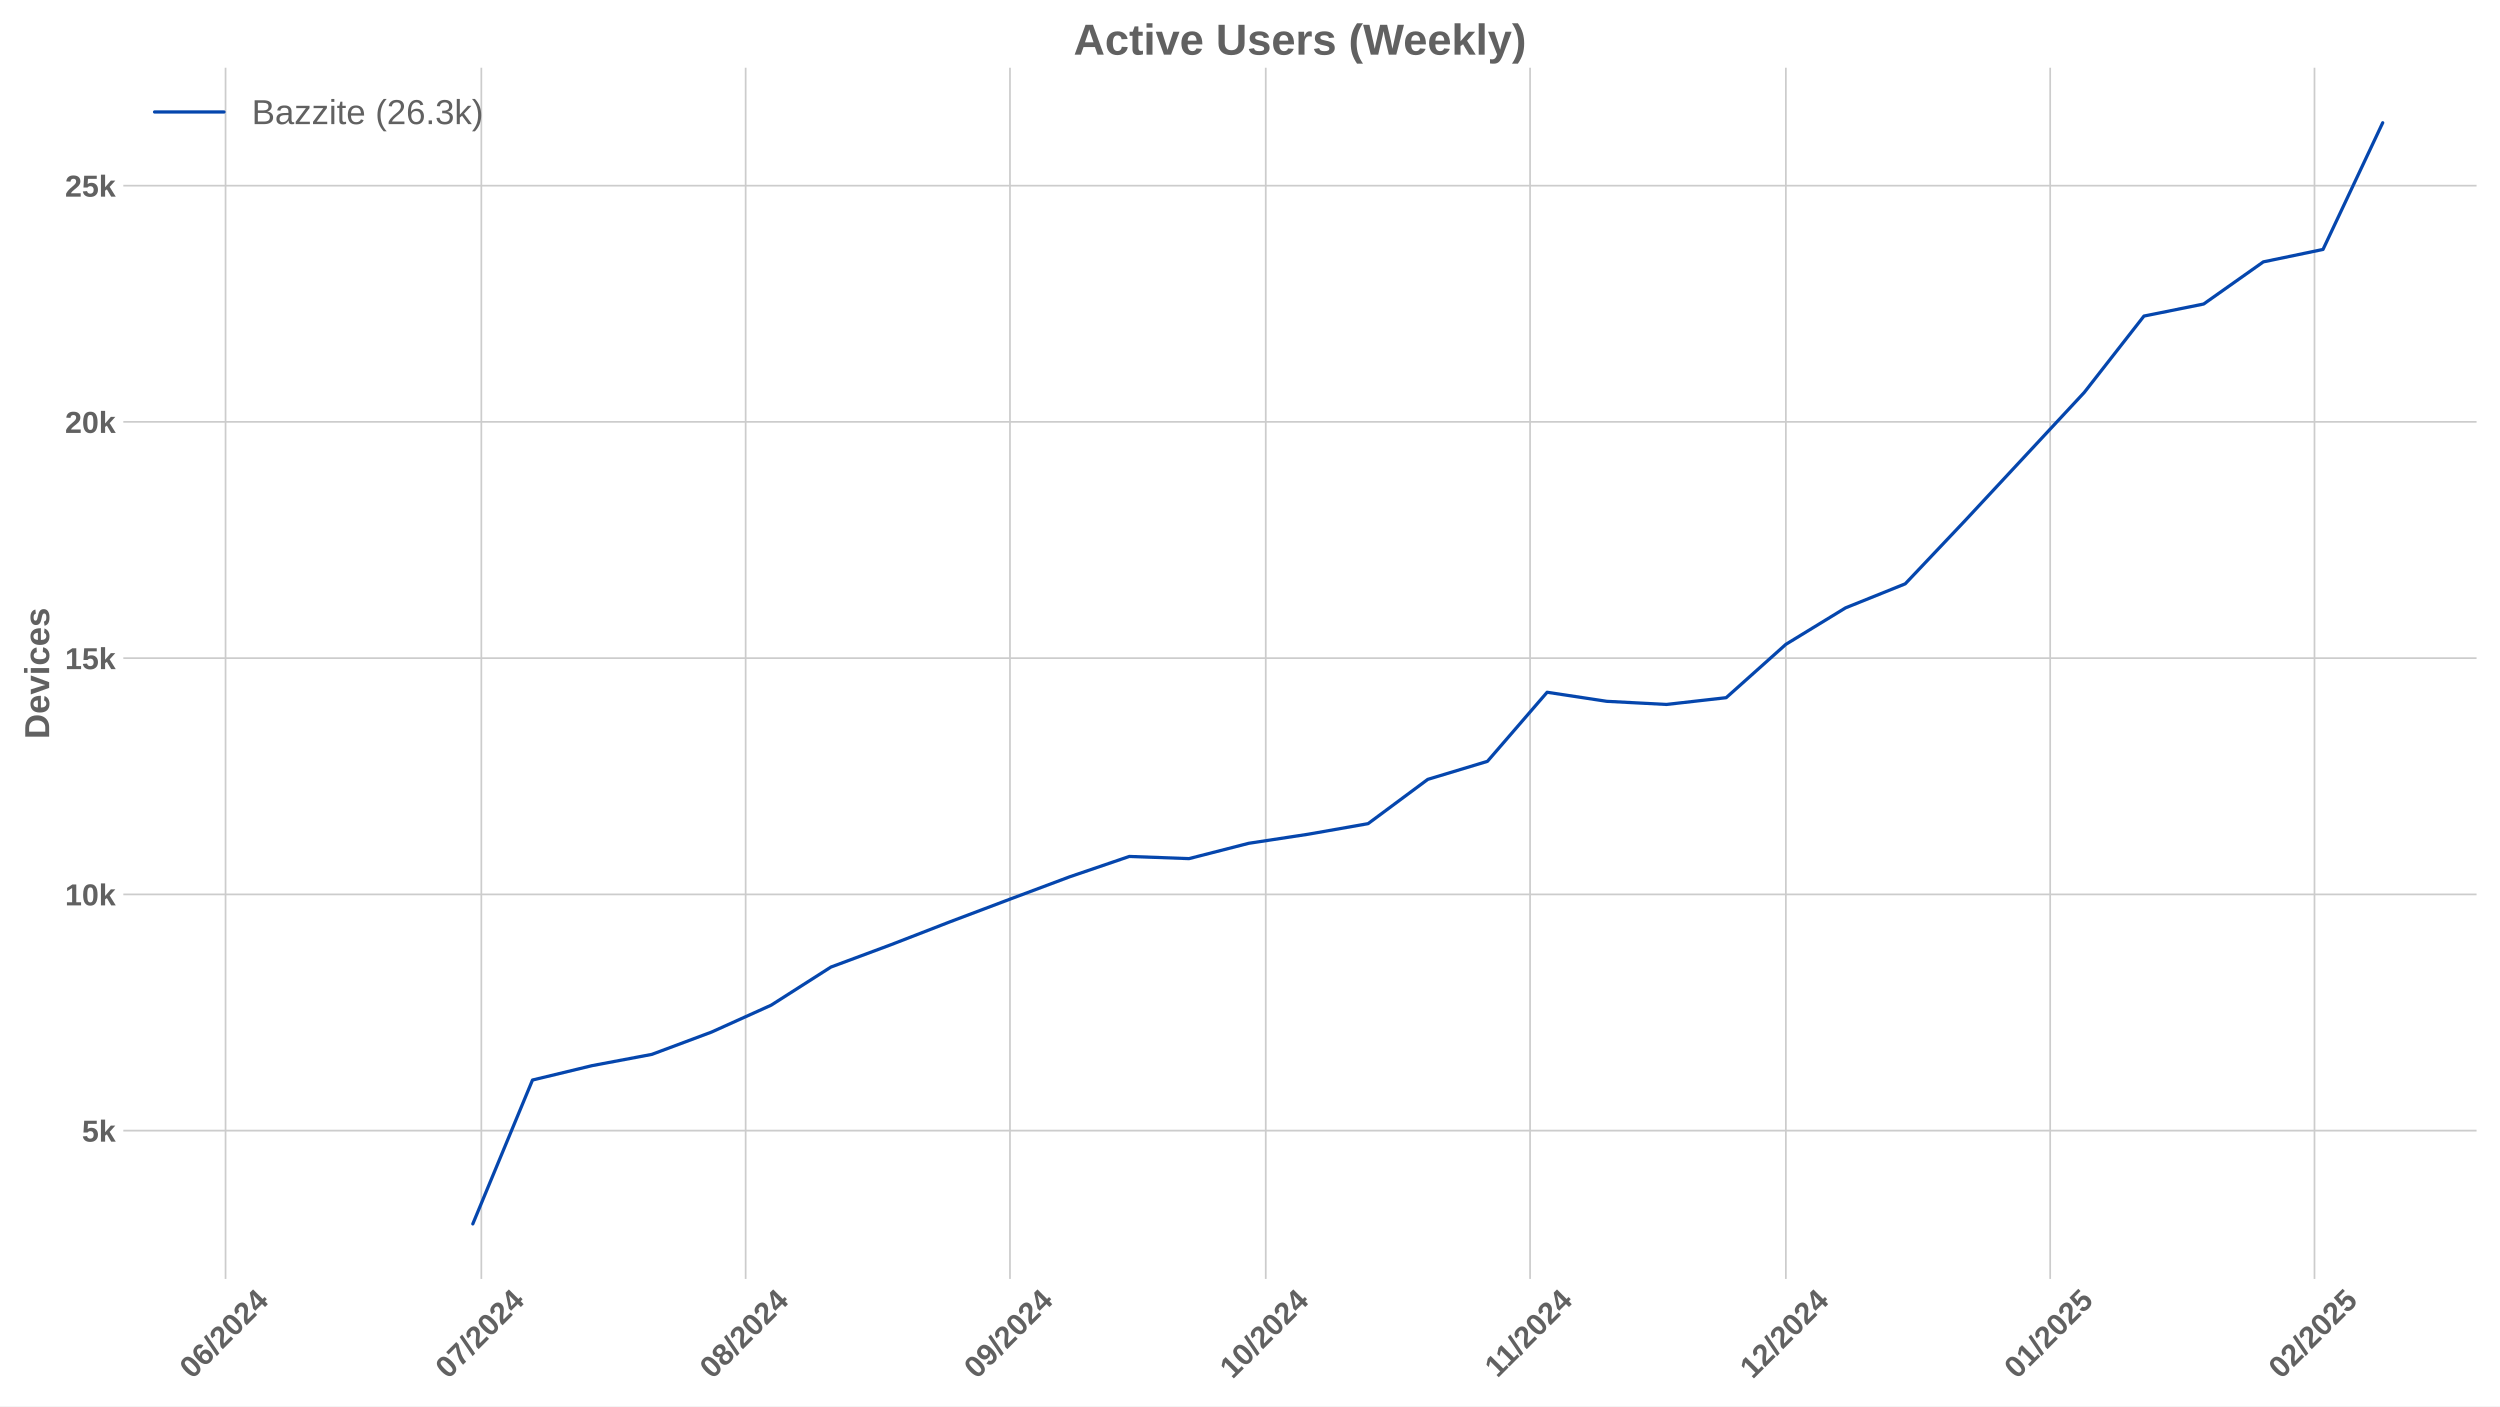
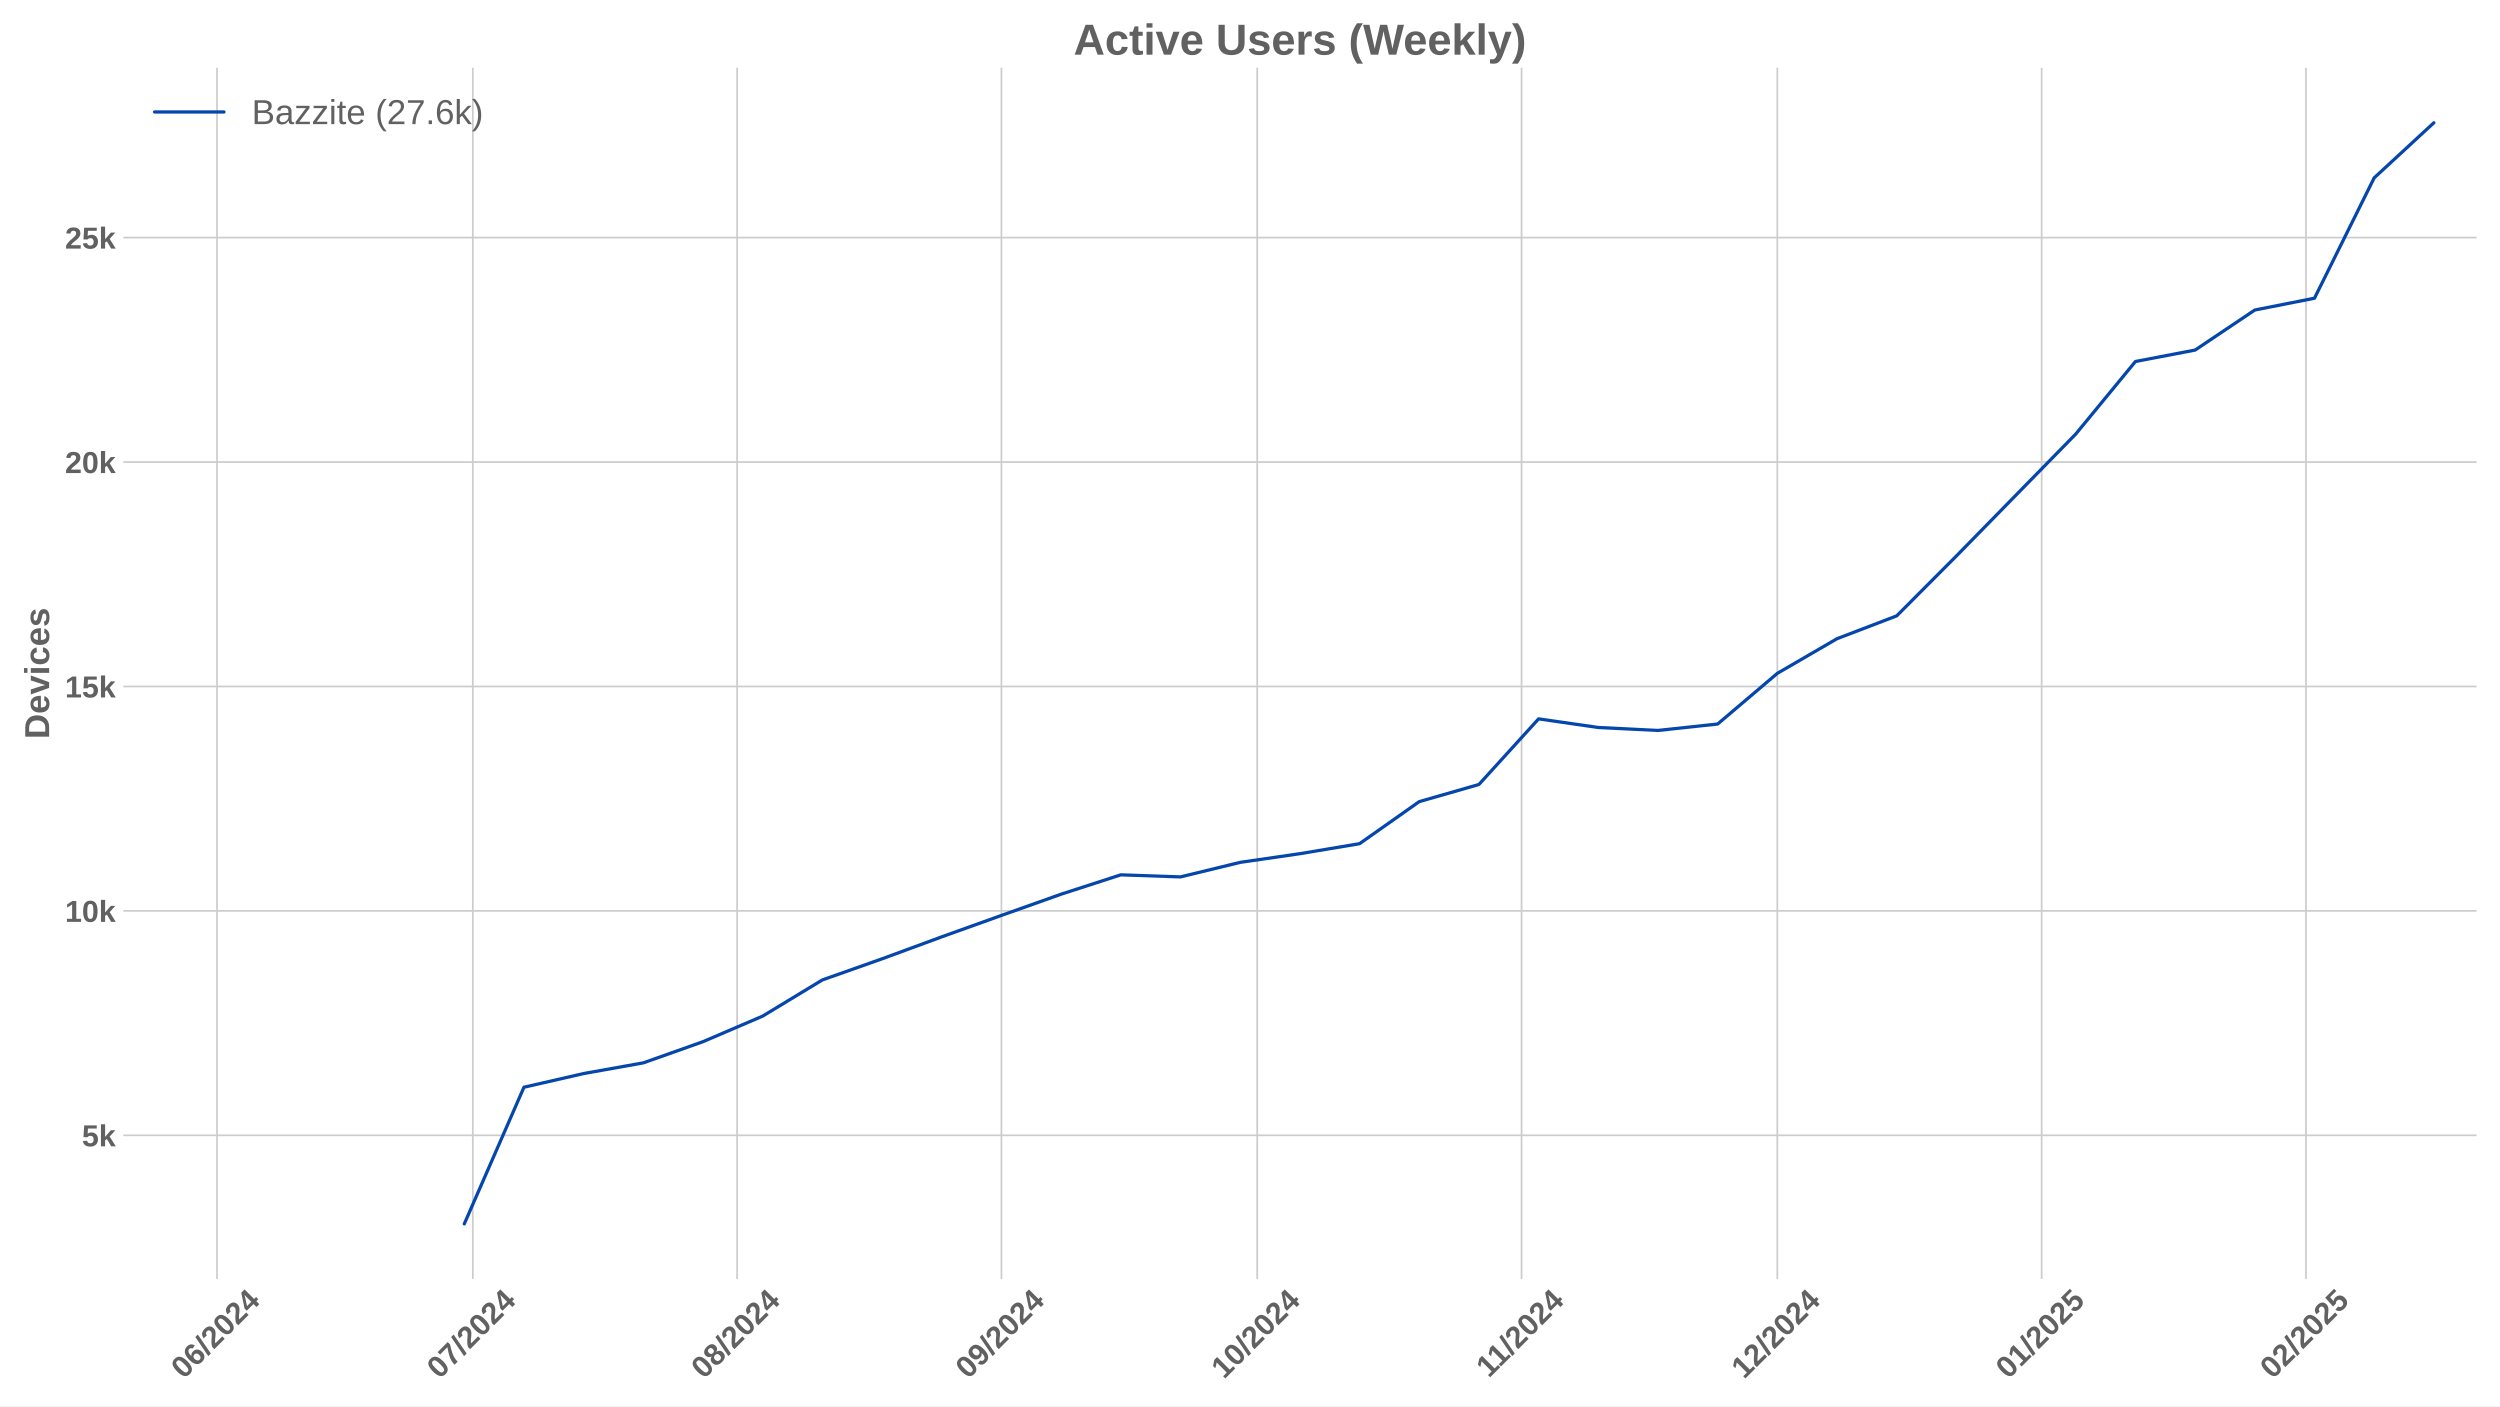
<svg xmlns="http://www.w3.org/2000/svg" xmlns:xlink="http://www.w3.org/1999/xlink" width="1152pt" height="648pt" viewBox="0 0 1152 648" version="1.1">
  <defs>
    <style type="text/css">*{stroke-linejoin: round; stroke-linecap: butt}</style>
  </defs>
  <g id="figure_1">
    <g id="patch_1">
      <path d="M 0 648  L 1152 648  L 1152 0  L 0 0  z " style="fill: #ffffff" />
    </g>
    <g id="axes_1">
      <g id="patch_2">
        <path d="M 56.82 589.343  L 1141.2 589.343  L 1141.2 31.2  L 56.82 31.2  z " style="fill: #ffffff" />
      </g>
      <g id="matplotlib.axis_1">
        <g id="xtick_1">
          <g id="line2d_1">
-             <path d="M 103.933 589.343  L 103.933 31.2  " clip-path="url(#p8235588559)" style="fill: none; stroke: #cccccc; stroke-width: 0.8; stroke-linecap: round" />
+             <path d="M 100.001 589.343  L 100.001 31.2  " clip-path="url(#p025729b5c1)" style="fill: none; stroke: #cccccc; stroke-width: 0.8; stroke-linecap: round" />
          </g>
          <g id="line2d_2" />
          <g id="text_1">
-             <g style="fill: #616161" transform="translate(88.60262 635.7977) rotate(-45) scale(0.14 -0.14)">
+             <g style="fill: #616161" transform="translate(84.67082 635.7977) rotate(-45) scale(0.14 -0.14)">
              <defs>
                <path id="LiberationSans-Bold-30" d="M 3297 2203  Q 3297 1088 2914 512  Q 2531 -63 1766 -63  Q 253 -63 253 2203  Q 253 2994 418 3494  Q 584 3994 915 4231  Q 1247 4469 1791 4469  Q 2572 4469 2934 3903  Q 3297 3338 3297 2203  z M 2416 2203  Q 2416 2813 2356 3150  Q 2297 3488 2165 3634  Q 2034 3781 1784 3781  Q 1519 3781 1383 3632  Q 1247 3484 1189 3148  Q 1131 2813 1131 2203  Q 1131 1600 1192 1261  Q 1253 922 1386 775  Q 1519 628 1772 628  Q 2022 628 2158 783  Q 2294 938 2355 1278  Q 2416 1619 2416 2203  z " transform="scale(0.015625)" />
                <path id="LiberationSans-Bold-36" d="M 3328 1441  Q 3328 738 2934 337  Q 2541 -63 1847 -63  Q 1069 -63 651 482  Q 234 1028 234 2100  Q 234 3278 657 3873  Q 1081 4469 1869 4469  Q 2428 4469 2751 4222  Q 3075 3975 3209 3456  L 2381 3341  Q 2263 3775 1850 3775  Q 1497 3775 1295 3422  Q 1094 3069 1094 2350  Q 1234 2584 1484 2709  Q 1734 2834 2050 2834  Q 2641 2834 2984 2459  Q 3328 2084 3328 1441  z M 2447 1416  Q 2447 1791 2273 1989  Q 2100 2188 1797 2188  Q 1506 2188 1331 2002  Q 1156 1816 1156 1509  Q 1156 1125 1339 873  Q 1522 622 1819 622  Q 2116 622 2281 833  Q 2447 1044 2447 1416  z " transform="scale(0.015625)" />
                <path id="LiberationSans-Bold-2f" d="M 63 -128  L 972 4638  L 1716 4638  L 822 -128  L 63 -128  z " transform="scale(0.015625)" />
                <path id="LiberationSans-Bold-32" d="M 222 0  L 222 609  Q 394 988 711 1347  Q 1028 1706 1509 2097  Q 1972 2472 2158 2715  Q 2344 2959 2344 3194  Q 2344 3769 1766 3769  Q 1484 3769 1336 3617  Q 1188 3466 1144 3163  L 259 3213  Q 334 3825 717 4147  Q 1100 4469 1759 4469  Q 2472 4469 2853 4144  Q 3234 3819 3234 3231  Q 3234 2922 3112 2672  Q 2991 2422 2800 2211  Q 2609 2000 2376 1815  Q 2144 1631 1925 1456  Q 1706 1281 1526 1103  Q 1347 925 1259 722  L 3303 722  L 3303 0  L 222 0  z " transform="scale(0.015625)" />
                <path id="LiberationSans-Bold-34" d="M 2938 897  L 2938 0  L 2100 0  L 2100 897  L 97 897  L 97 1556  L 1956 4403  L 2938 4403  L 2938 1550  L 3525 1550  L 3525 897  L 2938 897  z M 2100 2991  Q 2100 3159 2111 3356  Q 2122 3553 2128 3609  Q 2047 3434 1834 3103  L 813 1550  L 2100 1550  L 2100 2991  z " transform="scale(0.015625)" />
              </defs>
              <use xlink:href="#LiberationSans-Bold-30" />
              <use xlink:href="#LiberationSans-Bold-36" transform="translate(55.61523 0)" />
              <use xlink:href="#LiberationSans-Bold-2f" transform="translate(111.2305 0)" />
              <use xlink:href="#LiberationSans-Bold-32" transform="translate(139.0137 0)" />
              <use xlink:href="#LiberationSans-Bold-30" transform="translate(194.6289 0)" />
              <use xlink:href="#LiberationSans-Bold-32" transform="translate(250.2441 0)" />
              <use xlink:href="#LiberationSans-Bold-34" transform="translate(305.8594 0)" />
            </g>
          </g>
        </g>
        <g id="xtick_2">
          <g id="line2d_3">
-             <path d="M 221.8 589.343  L 221.8 31.2  " clip-path="url(#p8235588559)" style="fill: none; stroke: #cccccc; stroke-width: 0.8; stroke-linecap: round" />
+             <path d="M 217.869 589.343  L 217.869 31.2  " clip-path="url(#p025729b5c1)" style="fill: none; stroke: #cccccc; stroke-width: 0.8; stroke-linecap: round" />
          </g>
          <g id="line2d_4" />
          <g id="text_2">
-             <g style="fill: #616161" transform="translate(206.47 635.7977) rotate(-45) scale(0.14 -0.14)">
+             <g style="fill: #616161" transform="translate(202.5382 635.7977) rotate(-45) scale(0.14 -0.14)">
              <defs>
                <path id="LiberationSans-Bold-37" d="M 3278 3706  Q 2981 3238 2717 2797  Q 2453 2356 2256 1911  Q 2059 1466 1945 995  Q 1831 525 1831 0  L 916 0  Q 916 550 1059 1064  Q 1203 1578 1475 2111  Q 1747 2644 2463 3681  L 275 3681  L 275 4403  L 3278 4403  L 3278 3706  z " transform="scale(0.015625)" />
              </defs>
              <use xlink:href="#LiberationSans-Bold-30" />
              <use xlink:href="#LiberationSans-Bold-37" transform="translate(55.61523 0)" />
              <use xlink:href="#LiberationSans-Bold-2f" transform="translate(111.2305 0)" />
              <use xlink:href="#LiberationSans-Bold-32" transform="translate(139.0137 0)" />
              <use xlink:href="#LiberationSans-Bold-30" transform="translate(194.6289 0)" />
              <use xlink:href="#LiberationSans-Bold-32" transform="translate(250.2441 0)" />
              <use xlink:href="#LiberationSans-Bold-34" transform="translate(305.8594 0)" />
            </g>
          </g>
        </g>
        <g id="xtick_3">
          <g id="line2d_5">
-             <path d="M 343.597 589.343  L 343.597 31.2  " clip-path="url(#p8235588559)" style="fill: none; stroke: #cccccc; stroke-width: 0.8; stroke-linecap: round" />
+             <path d="M 339.665 589.343  L 339.665 31.2  " clip-path="url(#p025729b5c1)" style="fill: none; stroke: #cccccc; stroke-width: 0.8; stroke-linecap: round" />
          </g>
          <g id="line2d_6" />
          <g id="text_3">
-             <g style="fill: #616161" transform="translate(328.2663 635.7977) rotate(-45) scale(0.14 -0.14)">
+             <g style="fill: #616161" transform="translate(324.3345 635.7977) rotate(-45) scale(0.14 -0.14)">
              <defs>
                <path id="LiberationSans-Bold-38" d="M 3363 1241  Q 3363 622 2953 279  Q 2544 -63 1784 -63  Q 1031 -63 617 278  Q 203 619 203 1234  Q 203 1656 447 1945  Q 691 2234 1100 2303  L 1100 2316  Q 744 2394 525 2669  Q 306 2944 306 3303  Q 306 3844 689 4156  Q 1072 4469 1772 4469  Q 2488 4469 2870 4164  Q 3253 3859 3253 3297  Q 3253 2938 3036 2666  Q 2819 2394 2453 2322  L 2453 2309  Q 2878 2241 3120 1961  Q 3363 1681 3363 1241  z M 2350 3250  Q 2350 3563 2206 3708  Q 2063 3853 1772 3853  Q 1203 3853 1203 3250  Q 1203 2619 1778 2619  Q 2066 2619 2208 2766  Q 2350 2913 2350 3250  z M 2453 1313  Q 2453 2003 1766 2003  Q 1447 2003 1276 1822  Q 1106 1641 1106 1300  Q 1106 913 1275 734  Q 1444 556 1791 556  Q 2131 556 2292 734  Q 2453 913 2453 1313  z " transform="scale(0.015625)" />
              </defs>
              <use xlink:href="#LiberationSans-Bold-30" />
              <use xlink:href="#LiberationSans-Bold-38" transform="translate(55.61523 0)" />
              <use xlink:href="#LiberationSans-Bold-2f" transform="translate(111.2305 0)" />
              <use xlink:href="#LiberationSans-Bold-32" transform="translate(139.0137 0)" />
              <use xlink:href="#LiberationSans-Bold-30" transform="translate(194.6289 0)" />
              <use xlink:href="#LiberationSans-Bold-32" transform="translate(250.2441 0)" />
              <use xlink:href="#LiberationSans-Bold-34" transform="translate(305.8594 0)" />
            </g>
          </g>
        </g>
        <g id="xtick_4">
          <g id="line2d_7">
-             <path d="M 465.393 589.343  L 465.393 31.2  " clip-path="url(#p8235588559)" style="fill: none; stroke: #cccccc; stroke-width: 0.8; stroke-linecap: round" />
+             <path d="M 461.461 589.343  L 461.461 31.2  " clip-path="url(#p025729b5c1)" style="fill: none; stroke: #cccccc; stroke-width: 0.8; stroke-linecap: round" />
          </g>
          <g id="line2d_8" />
          <g id="text_4">
-             <g style="fill: #616161" transform="translate(450.0626 635.7977) rotate(-45) scale(0.14 -0.14)">
+             <g style="fill: #616161" transform="translate(446.1308 635.7977) rotate(-45) scale(0.14 -0.14)">
              <defs>
                <path id="LiberationSans-Bold-39" d="M 3322 2272  Q 3322 1100 2894 518  Q 2466 -63 1678 -63  Q 1097 -63 767 185  Q 438 434 300 972  L 1125 1088  Q 1247 628 1688 628  Q 2056 628 2254 981  Q 2453 1334 2459 2028  Q 2341 1794 2070 1661  Q 1800 1528 1488 1528  Q 906 1528 564 1923  Q 222 2319 222 2994  Q 222 3688 623 4078  Q 1025 4469 1759 4469  Q 2550 4469 2936 3920  Q 3322 3372 3322 2272  z M 2394 2888  Q 2394 3297 2214 3539  Q 2034 3781 1738 3781  Q 1447 3781 1280 3570  Q 1113 3359 1113 2988  Q 1113 2622 1278 2401  Q 1444 2181 1741 2181  Q 2022 2181 2208 2373  Q 2394 2566 2394 2888  z " transform="scale(0.015625)" />
              </defs>
              <use xlink:href="#LiberationSans-Bold-30" />
              <use xlink:href="#LiberationSans-Bold-39" transform="translate(55.61523 0)" />
              <use xlink:href="#LiberationSans-Bold-2f" transform="translate(111.2305 0)" />
              <use xlink:href="#LiberationSans-Bold-32" transform="translate(139.0137 0)" />
              <use xlink:href="#LiberationSans-Bold-30" transform="translate(194.6289 0)" />
              <use xlink:href="#LiberationSans-Bold-32" transform="translate(250.2441 0)" />
              <use xlink:href="#LiberationSans-Bold-34" transform="translate(305.8594 0)" />
            </g>
          </g>
        </g>
        <g id="xtick_5">
          <g id="line2d_9">
-             <path d="M 583.26 589.343  L 583.26 31.2  " clip-path="url(#p8235588559)" style="fill: none; stroke: #cccccc; stroke-width: 0.8; stroke-linecap: round" />
+             <path d="M 579.329 589.343  L 579.329 31.2  " clip-path="url(#p025729b5c1)" style="fill: none; stroke: #cccccc; stroke-width: 0.8; stroke-linecap: round" />
          </g>
          <g id="line2d_10" />
          <g id="text_5">
-             <g style="fill: #616161" transform="translate(567.93 635.7977) rotate(-45) scale(0.14 -0.14)">
+             <g style="fill: #616161" transform="translate(563.9982 635.7977) rotate(-45) scale(0.14 -0.14)">
              <defs>
                <path id="LiberationSans-Bold-31" d="M 403 0  L 403 653  L 1494 653  L 1494 3656  L 438 2997  L 438 3688  L 1541 4403  L 2372 4403  L 2372 653  L 3381 653  L 3381 0  L 403 0  z " transform="scale(0.015625)" />
              </defs>
              <use xlink:href="#LiberationSans-Bold-31" />
              <use xlink:href="#LiberationSans-Bold-30" transform="translate(55.61523 0)" />
              <use xlink:href="#LiberationSans-Bold-2f" transform="translate(111.2305 0)" />
              <use xlink:href="#LiberationSans-Bold-32" transform="translate(139.0137 0)" />
              <use xlink:href="#LiberationSans-Bold-30" transform="translate(194.6289 0)" />
              <use xlink:href="#LiberationSans-Bold-32" transform="translate(250.2441 0)" />
              <use xlink:href="#LiberationSans-Bold-34" transform="translate(305.8594 0)" />
            </g>
          </g>
        </g>
        <g id="xtick_6">
          <g id="line2d_11">
-             <path d="M 705.057 589.343  L 705.057 31.2  " clip-path="url(#p8235588559)" style="fill: none; stroke: #cccccc; stroke-width: 0.8; stroke-linecap: round" />
+             <path d="M 701.125 589.343  L 701.125 31.2  " clip-path="url(#p025729b5c1)" style="fill: none; stroke: #cccccc; stroke-width: 0.8; stroke-linecap: round" />
          </g>
          <g id="line2d_12" />
          <g id="text_6">
-             <g style="fill: #616161" transform="translate(689.9986 635.2532) rotate(-45) scale(0.14 -0.14)">
+             <g style="fill: #616161" transform="translate(686.0668 635.2532) rotate(-45) scale(0.14 -0.14)">
              <use xlink:href="#LiberationSans-Bold-31" />
              <use xlink:href="#LiberationSans-Bold-31" transform="translate(50.11523 0)" />
              <use xlink:href="#LiberationSans-Bold-2f" transform="translate(105.7305 0)" />
              <use xlink:href="#LiberationSans-Bold-32" transform="translate(133.5137 0)" />
              <use xlink:href="#LiberationSans-Bold-30" transform="translate(189.1289 0)" />
              <use xlink:href="#LiberationSans-Bold-32" transform="translate(244.7441 0)" />
              <use xlink:href="#LiberationSans-Bold-34" transform="translate(300.3594 0)" />
            </g>
          </g>
        </g>
        <g id="xtick_7">
          <g id="line2d_13">
-             <path d="M 822.924 589.343  L 822.924 31.2  " clip-path="url(#p8235588559)" style="fill: none; stroke: #cccccc; stroke-width: 0.8; stroke-linecap: round" />
+             <path d="M 818.992 589.343  L 818.992 31.2  " clip-path="url(#p025729b5c1)" style="fill: none; stroke: #cccccc; stroke-width: 0.8; stroke-linecap: round" />
          </g>
          <g id="line2d_14" />
          <g id="text_7">
-             <g style="fill: #616161" transform="translate(807.5937 635.7977) rotate(-45) scale(0.14 -0.14)">
+             <g style="fill: #616161" transform="translate(803.6619 635.7977) rotate(-45) scale(0.14 -0.14)">
              <use xlink:href="#LiberationSans-Bold-31" />
              <use xlink:href="#LiberationSans-Bold-32" transform="translate(55.61523 0)" />
              <use xlink:href="#LiberationSans-Bold-2f" transform="translate(111.2305 0)" />
              <use xlink:href="#LiberationSans-Bold-32" transform="translate(139.0137 0)" />
              <use xlink:href="#LiberationSans-Bold-30" transform="translate(194.6289 0)" />
              <use xlink:href="#LiberationSans-Bold-32" transform="translate(250.2441 0)" />
              <use xlink:href="#LiberationSans-Bold-34" transform="translate(305.8594 0)" />
            </g>
          </g>
        </g>
        <g id="xtick_8">
          <g id="line2d_15">
-             <path d="M 944.72 589.343  L 944.72 31.2  " clip-path="url(#p8235588559)" style="fill: none; stroke: #cccccc; stroke-width: 0.8; stroke-linecap: round" />
+             <path d="M 940.789 589.343  L 940.789 31.2  " clip-path="url(#p025729b5c1)" style="fill: none; stroke: #cccccc; stroke-width: 0.8; stroke-linecap: round" />
          </g>
          <g id="line2d_16" />
          <g id="text_8">
-             <g style="fill: #616161" transform="translate(929.39 635.7977) rotate(-45) scale(0.14 -0.14)">
+             <g style="fill: #616161" transform="translate(925.4582 635.7977) rotate(-45) scale(0.14 -0.14)">
              <defs>
                <path id="LiberationSans-Bold-35" d="M 3381 1466  Q 3381 766 2945 351  Q 2509 -63 1750 -63  Q 1088 -63 689 235  Q 291 534 197 1100  L 1075 1172  Q 1144 891 1319 762  Q 1494 634 1759 634  Q 2088 634 2283 843  Q 2478 1053 2478 1447  Q 2478 1794 2293 2001  Q 2109 2209 1778 2209  Q 1413 2209 1181 1925  L 325 1925  L 478 4403  L 3125 4403  L 3125 3750  L 1275 3750  L 1203 2638  Q 1522 2919 2000 2919  Q 2628 2919 3004 2528  Q 3381 2138 3381 1466  z " transform="scale(0.015625)" />
              </defs>
              <use xlink:href="#LiberationSans-Bold-30" />
              <use xlink:href="#LiberationSans-Bold-31" transform="translate(55.61523 0)" />
              <use xlink:href="#LiberationSans-Bold-2f" transform="translate(111.2305 0)" />
              <use xlink:href="#LiberationSans-Bold-32" transform="translate(139.0137 0)" />
              <use xlink:href="#LiberationSans-Bold-30" transform="translate(194.6289 0)" />
              <use xlink:href="#LiberationSans-Bold-32" transform="translate(250.2441 0)" />
              <use xlink:href="#LiberationSans-Bold-35" transform="translate(305.8594 0)" />
            </g>
          </g>
        </g>
        <g id="xtick_9">
          <g id="line2d_17">
-             <path d="M 1066.517 589.343  L 1066.517 31.2  " clip-path="url(#p8235588559)" style="fill: none; stroke: #cccccc; stroke-width: 0.8; stroke-linecap: round" />
+             <path d="M 1062.585 589.343  L 1062.585 31.2  " clip-path="url(#p025729b5c1)" style="fill: none; stroke: #cccccc; stroke-width: 0.8; stroke-linecap: round" />
          </g>
          <g id="line2d_18" />
          <g id="text_9">
-             <g style="fill: #616161" transform="translate(1051.186 635.7977) rotate(-45) scale(0.14 -0.14)">
+             <g style="fill: #616161" transform="translate(1047.255 635.7977) rotate(-45) scale(0.14 -0.14)">
              <use xlink:href="#LiberationSans-Bold-30" />
              <use xlink:href="#LiberationSans-Bold-32" transform="translate(55.61523 0)" />
              <use xlink:href="#LiberationSans-Bold-2f" transform="translate(111.2305 0)" />
              <use xlink:href="#LiberationSans-Bold-32" transform="translate(139.0137 0)" />
              <use xlink:href="#LiberationSans-Bold-30" transform="translate(194.6289 0)" />
              <use xlink:href="#LiberationSans-Bold-32" transform="translate(250.2441 0)" />
              <use xlink:href="#LiberationSans-Bold-35" transform="translate(305.8594 0)" />
            </g>
          </g>
        </g>
      </g>
      <g id="matplotlib.axis_2">
        <g id="ytick_1">
          <g id="line2d_19">
-             <path d="M 56.82 520.995  L 1141.2 520.995  " clip-path="url(#p8235588559)" style="fill: none; stroke: #cccccc; stroke-width: 0.8; stroke-linecap: round" />
+             <path d="M 56.82 523.146  L 1141.2 523.146  " clip-path="url(#p025729b5c1)" style="fill: none; stroke: #cccccc; stroke-width: 0.8; stroke-linecap: round" />
          </g>
          <g id="line2d_20" />
          <g id="text_10">
-             <g style="fill: #616161" transform="translate(37.74938 526.0674) scale(0.14 -0.14)">
+             <g style="fill: #616161" transform="translate(37.74938 528.2187) scale(0.14 -0.14)">
              <defs>
                <path id="LiberationSans-Bold-6b" d="M 2606 0  L 1703 1531  L 1325 1269  L 1325 0  L 447 0  L 447 4638  L 1325 4638  L 1325 1981  L 2531 3381  L 3475 3381  L 2288 2063  L 3566 0  L 2606 0  z " transform="scale(0.015625)" />
              </defs>
              <use xlink:href="#LiberationSans-Bold-35" />
              <use xlink:href="#LiberationSans-Bold-6b" transform="translate(55.61523 0)" />
            </g>
          </g>
        </g>
        <g id="ytick_2">
          <g id="line2d_21">
-             <path d="M 56.82 412.133  L 1141.2 412.133  " clip-path="url(#p8235588559)" style="fill: none; stroke: #cccccc; stroke-width: 0.8; stroke-linecap: round" />
+             <path d="M 56.82 419.734  L 1141.2 419.734  " clip-path="url(#p025729b5c1)" style="fill: none; stroke: #cccccc; stroke-width: 0.8; stroke-linecap: round" />
          </g>
          <g id="line2d_22" />
          <g id="text_11">
-             <g style="fill: #616161" transform="translate(29.96406 417.206) scale(0.14 -0.14)">
+             <g style="fill: #616161" transform="translate(29.96406 424.8064) scale(0.14 -0.14)">
              <use xlink:href="#LiberationSans-Bold-31" />
              <use xlink:href="#LiberationSans-Bold-30" transform="translate(55.61523 0)" />
              <use xlink:href="#LiberationSans-Bold-6b" transform="translate(111.2305 0)" />
            </g>
          </g>
        </g>
        <g id="ytick_3">
          <g id="line2d_23">
-             <path d="M 56.82 303.272  L 1141.2 303.272  " clip-path="url(#p8235588559)" style="fill: none; stroke: #cccccc; stroke-width: 0.8; stroke-linecap: round" />
+             <path d="M 56.82 316.321  L 1141.2 316.321  " clip-path="url(#p025729b5c1)" style="fill: none; stroke: #cccccc; stroke-width: 0.8; stroke-linecap: round" />
          </g>
          <g id="line2d_24" />
          <g id="text_12">
-             <g style="fill: #616161" transform="translate(29.96406 308.3446) scale(0.14 -0.14)">
+             <g style="fill: #616161" transform="translate(29.96406 321.394) scale(0.14 -0.14)">
              <use xlink:href="#LiberationSans-Bold-31" />
              <use xlink:href="#LiberationSans-Bold-35" transform="translate(55.61523 0)" />
              <use xlink:href="#LiberationSans-Bold-6b" transform="translate(111.2305 0)" />
            </g>
          </g>
        </g>
        <g id="ytick_4">
          <g id="line2d_25">
-             <path d="M 56.82 194.41  L 1141.2 194.41  " clip-path="url(#p8235588559)" style="fill: none; stroke: #cccccc; stroke-width: 0.8; stroke-linecap: round" />
+             <path d="M 56.82 212.909  L 1141.2 212.909  " clip-path="url(#p025729b5c1)" style="fill: none; stroke: #cccccc; stroke-width: 0.8; stroke-linecap: round" />
          </g>
          <g id="line2d_26" />
          <g id="text_13">
-             <g style="fill: #616161" transform="translate(29.96406 199.4832) scale(0.14 -0.14)">
+             <g style="fill: #616161" transform="translate(29.96406 217.9817) scale(0.14 -0.14)">
              <use xlink:href="#LiberationSans-Bold-32" />
              <use xlink:href="#LiberationSans-Bold-30" transform="translate(55.61523 0)" />
              <use xlink:href="#LiberationSans-Bold-6b" transform="translate(111.2305 0)" />
            </g>
          </g>
        </g>
        <g id="ytick_5">
          <g id="line2d_27">
-             <path d="M 56.82 85.549  L 1141.2 85.549  " clip-path="url(#p8235588559)" style="fill: none; stroke: #cccccc; stroke-width: 0.8; stroke-linecap: round" />
+             <path d="M 56.82 109.497  L 1141.2 109.497  " clip-path="url(#p025729b5c1)" style="fill: none; stroke: #cccccc; stroke-width: 0.8; stroke-linecap: round" />
          </g>
          <g id="line2d_28" />
          <g id="text_14">
-             <g style="fill: #616161" transform="translate(29.96406 90.62186) scale(0.14 -0.14)">
+             <g style="fill: #616161" transform="translate(29.96406 114.5694) scale(0.14 -0.14)">
              <use xlink:href="#LiberationSans-Bold-32" />
              <use xlink:href="#LiberationSans-Bold-35" transform="translate(55.61523 0)" />
              <use xlink:href="#LiberationSans-Bold-6b" transform="translate(111.2305 0)" />
            </g>
          </g>
        </g>
        <g id="text_15">
          <g style="fill: #616161" transform="translate(22.64406 340.5153) rotate(-90) scale(0.16 -0.16)">
            <defs>
              <path id="LiberationSans-Bold-44" d="M 4353 2234  Q 4353 1553 4086 1045  Q 3819 538 3330 269  Q 2841 0 2209 0  L 428 0  L 428 4403  L 2022 4403  Q 3134 4403 3743 3842  Q 4353 3281 4353 2234  z M 3425 2234  Q 3425 2944 3056 3317  Q 2688 3691 2003 3691  L 1350 3691  L 1350 713  L 2131 713  Q 2725 713 3075 1122  Q 3425 1531 3425 2234  z " transform="scale(0.015625)" />
              <path id="LiberationSans-Bold-65" d="M 1831 -63  Q 1069 -63 659 389  Q 250 841 250 1706  Q 250 2544 665 2994  Q 1081 3444 1844 3444  Q 2572 3444 2956 2961  Q 3341 2478 3341 1547  L 3341 1522  L 1172 1522  Q 1172 1028 1355 776  Q 1538 525 1875 525  Q 2341 525 2463 928  L 3291 856  Q 2931 -63 1831 -63  z M 1831 2891  Q 1522 2891 1355 2675  Q 1188 2459 1178 2072  L 2491 2072  Q 2466 2481 2294 2686  Q 2122 2891 1831 2891  z " transform="scale(0.015625)" />
              <path id="LiberationSans-Bold-76" d="M 2284 0  L 1234 0  L 25 3381  L 953 3381  L 1544 1491  Q 1591 1334 1766 709  Q 1797 838 1894 1159  Q 1991 1481 2613 3381  L 3531 3381  L 2284 0  z " transform="scale(0.015625)" />
              <path id="LiberationSans-Bold-69" d="M 447 3991  L 447 4638  L 1325 4638  L 1325 3991  L 447 3991  z M 447 0  L 447 3381  L 1325 3381  L 1325 0  L 447 0  z " transform="scale(0.015625)" />
              <path id="LiberationSans-Bold-63" d="M 1856 -63  Q 1088 -63 669 395  Q 250 853 250 1672  Q 250 2509 672 2976  Q 1094 3444 1869 3444  Q 2466 3444 2856 3144  Q 3247 2844 3347 2316  L 2463 2272  Q 2425 2531 2275 2686  Q 2125 2841 1850 2841  Q 1172 2841 1172 1706  Q 1172 538 1863 538  Q 2113 538 2281 695  Q 2450 853 2491 1166  L 3372 1125  Q 3325 778 3123 506  Q 2922 234 2594 85  Q 2266 -63 1856 -63  z " transform="scale(0.015625)" />
              <path id="LiberationSans-Bold-73" d="M 3297 988  Q 3297 497 2895 217  Q 2494 -63 1784 -63  Q 1088 -63 717 157  Q 347 378 225 844  L 997 959  Q 1063 719 1223 619  Q 1384 519 1784 519  Q 2153 519 2322 612  Q 2491 706 2491 906  Q 2491 1069 2355 1164  Q 2219 1259 1894 1325  Q 1150 1472 890 1598  Q 631 1725 495 1926  Q 359 2128 359 2422  Q 359 2906 732 3176  Q 1106 3447 1791 3447  Q 2394 3447 2761 3212  Q 3128 2978 3219 2534  L 2441 2453  Q 2403 2659 2256 2761  Q 2109 2863 1791 2863  Q 1478 2863 1322 2783  Q 1166 2703 1166 2516  Q 1166 2369 1286 2283  Q 1406 2197 1691 2141  Q 2088 2059 2395 1973  Q 2703 1888 2889 1769  Q 3075 1650 3186 1464  Q 3297 1278 3297 988  z " transform="scale(0.015625)" />
            </defs>
            <use xlink:href="#LiberationSans-Bold-44" />
            <use xlink:href="#LiberationSans-Bold-65" transform="translate(72.2168 0)" />
            <use xlink:href="#LiberationSans-Bold-76" transform="translate(127.832 0)" />
            <use xlink:href="#LiberationSans-Bold-69" transform="translate(183.4473 0)" />
            <use xlink:href="#LiberationSans-Bold-63" transform="translate(211.2305 0)" />
            <use xlink:href="#LiberationSans-Bold-65" transform="translate(266.8457 0)" />
            <use xlink:href="#LiberationSans-Bold-73" transform="translate(322.4609 0)" />
          </g>
        </g>
      </g>
      <g id="line2d_29">
-         <path d="M 217.871 563.973  L 245.374 497.676  L 272.876 491.036  L 300.379 485.854  L 327.881 475.578  L 355.383 463.167  L 382.886 445.619  L 410.388 435.386  L 437.891 424.718  L 465.393 414.332  L 492.895 404.034  L 520.398 394.65  L 547.9 395.652  L 575.402 388.597  L 602.905 384.395  L 630.407 379.54  L 657.91 359.139  L 685.412 350.822  L 712.914 318.991  L 740.417 323.172  L 767.919 324.609  L 795.422 321.495  L 822.924 296.914  L 850.426 280.106  L 877.929 269.024  L 905.431 239.98  L 960.436 180.825  L 987.938 145.641  L 1015.441 140.089  L 1042.943 120.668  L 1070.446 114.942  L 1097.948 56.57  " clip-path="url(#p8235588559)" style="fill: none; stroke: #0546ad; stroke-width: 1.5; stroke-linecap: round" />
+         <path d="M 213.94 563.973  L 241.442 500.995  L 268.944 494.687  L 296.447 489.764  L 323.949 480.002  L 351.452 468.213  L 378.954 451.543  L 406.456 441.822  L 433.959 431.688  L 461.461 421.822  L 488.964 412.04  L 516.466 403.126  L 543.968 404.077  L 571.471 397.376  L 598.973 393.384  L 626.475 388.772  L 653.978 369.392  L 681.48 361.492  L 708.983 331.254  L 736.485 335.225  L 763.987 336.59  L 791.49 333.632  L 818.992 310.282  L 846.495 294.315  L 873.997 283.788  L 901.499 256.197  L 956.504 200.003  L 984.007 166.58  L 1011.509 161.306  L 1039.011 142.857  L 1066.514 137.418  L 1094.016 81.968  L 1121.519 56.57  " clip-path="url(#p025729b5c1)" style="fill: none; stroke: #0546ad; stroke-width: 1.5; stroke-linecap: round" />
      </g>
      <g id="patch_3">
        <path d="M 56.82 589.343  L 56.82 31.2  " style="fill: none" />
      </g>
      <g id="patch_4">
        <path d="M 1141.2 589.343  L 1141.2 31.2  " style="fill: none" />
      </g>
      <g id="patch_5">
        <path d="M 56.82 589.343  L 1141.2 589.343  " style="fill: none" />
      </g>
      <g id="patch_6">
        <path d="M 56.82 31.2  L 1141.2 31.2  " style="fill: none" />
      </g>
      <g id="text_16">
        <g style="fill: #616161" transform="translate(494.6991 25.2) scale(0.2 -0.2)">
          <defs>
            <path id="LiberationSans-Bold-41" d="M 3541 0  L 3150 1125  L 1472 1125  L 1081 0  L 159 0  L 1766 4403  L 2853 4403  L 4453 0  L 3541 0  z M 2309 3725  L 2291 3656  Q 2259 3544 2215 3400  Q 2172 3256 1678 1819  L 2944 1819  L 2509 3084  L 2375 3509  L 2309 3725  z " transform="scale(0.015625)" />
            <path id="LiberationSans-Bold-74" d="M 1313 -56  Q 925 -56 715 155  Q 506 366 506 794  L 506 2788  L 78 2788  L 78 3381  L 550 3381  L 825 4175  L 1375 4175  L 1375 3381  L 2016 3381  L 2016 2788  L 1375 2788  L 1375 1031  Q 1375 784 1469 667  Q 1563 550 1759 550  Q 1863 550 2053 594  L 2053 50  Q 1728 -56 1313 -56  z " transform="scale(0.015625)" />
            <path id="LiberationSans-Bold-20" transform="scale(0.015625)" />
            <path id="LiberationSans-Bold-55" d="M 2259 -63  Q 1350 -63 867 381  Q 384 825 384 1650  L 384 4403  L 1306 4403  L 1306 1722  Q 1306 1200 1554 929  Q 1803 659 2284 659  Q 2778 659 3043 942  Q 3309 1225 3309 1753  L 3309 4403  L 4231 4403  L 4231 1697  Q 4231 859 3714 398  Q 3197 -63 2259 -63  z " transform="scale(0.015625)" />
            <path id="LiberationSans-Bold-72" d="M 447 0  L 447 2588  Q 447 2866 439 3052  Q 431 3238 422 3381  L 1259 3381  Q 1269 3325 1284 3039  Q 1300 2753 1300 2659  L 1313 2659  Q 1441 3016 1541 3161  Q 1641 3306 1778 3376  Q 1916 3447 2122 3447  Q 2291 3447 2394 3400  L 2394 2666  Q 2181 2713 2019 2713  Q 1691 2713 1508 2447  Q 1325 2181 1325 1659  L 1325 0  L 447 0  z " transform="scale(0.015625)" />
            <path id="LiberationSans-Bold-28" d="M 1247 -1328  Q 756 -622 537 81  Q 319 784 319 1659  Q 319 2531 537 3232  Q 756 3934 1247 4638  L 2125 4638  Q 1631 3925 1407 3219  Q 1184 2513 1184 1656  Q 1184 803 1406 101  Q 1628 -600 2125 -1328  L 1247 -1328  z " transform="scale(0.015625)" />
            <path id="LiberationSans-Bold-57" d="M 4897 0  L 3803 0  L 3206 2547  Q 3097 2997 3022 3488  Q 2947 3078 2900 2864  Q 2853 2650 2234 0  L 1141 0  L 6 4403  L 941 4403  L 1578 1559  L 1722 872  Q 1809 1306 1892 1701  Q 1975 2097 2516 4403  L 3547 4403  L 4103 2059  Q 4169 1797 4325 872  L 4403 1234  L 4569 1953  L 5100 4403  L 6034 4403  L 4897 0  z " transform="scale(0.015625)" />
            <path id="LiberationSans-Bold-6c" d="M 447 0  L 447 4638  L 1325 4638  L 1325 0  L 447 0  z " transform="scale(0.015625)" />
            <path id="LiberationSans-Bold-79" d="M 884 -1328  Q 569 -1328 331 -1288  L 331 -663  Q 497 -688 634 -688  Q 822 -688 945 -628  Q 1069 -569 1167 -431  Q 1266 -294 1388 34  L 50 3381  L 978 3381  L 1509 1797  Q 1634 1456 1825 753  L 1903 1050  L 2106 1784  L 2606 3381  L 3525 3381  L 2188 -178  Q 1919 -828 1630 -1078  Q 1341 -1328 884 -1328  z " transform="scale(0.015625)" />
            <path id="LiberationSans-Bold-29" d="M 6 -1328  Q 506 -597 726 101  Q 947 800 947 1656  Q 947 2516 722 3223  Q 497 3931 6 4638  L 884 4638  Q 1378 3928 1595 3225  Q 1813 2522 1813 1659  Q 1813 791 1595 87  Q 1378 -616 884 -1328  L 6 -1328  z " transform="scale(0.015625)" />
          </defs>
          <use xlink:href="#LiberationSans-Bold-41" />
          <use xlink:href="#LiberationSans-Bold-63" transform="translate(72.2168 0)" />
          <use xlink:href="#LiberationSans-Bold-74" transform="translate(127.832 0)" />
          <use xlink:href="#LiberationSans-Bold-69" transform="translate(161.1328 0)" />
          <use xlink:href="#LiberationSans-Bold-76" transform="translate(188.916 0)" />
          <use xlink:href="#LiberationSans-Bold-65" transform="translate(244.5312 0)" />
          <use xlink:href="#LiberationSans-Bold-20" transform="translate(300.1465 0)" />
          <use xlink:href="#LiberationSans-Bold-55" transform="translate(327.9297 0)" />
          <use xlink:href="#LiberationSans-Bold-73" transform="translate(400.1465 0)" />
          <use xlink:href="#LiberationSans-Bold-65" transform="translate(455.7617 0)" />
          <use xlink:href="#LiberationSans-Bold-72" transform="translate(511.377 0)" />
          <use xlink:href="#LiberationSans-Bold-73" transform="translate(550.293 0)" />
          <use xlink:href="#LiberationSans-Bold-20" transform="translate(605.9082 0)" />
          <use xlink:href="#LiberationSans-Bold-28" transform="translate(633.6914 0)" />
          <use xlink:href="#LiberationSans-Bold-57" transform="translate(666.9922 0)" />
          <use xlink:href="#LiberationSans-Bold-65" transform="translate(759.627 0)" />
          <use xlink:href="#LiberationSans-Bold-65" transform="translate(815.2422 0)" />
          <use xlink:href="#LiberationSans-Bold-6b" transform="translate(870.8574 0)" />
          <use xlink:href="#LiberationSans-Bold-6c" transform="translate(926.4727 0)" />
          <use xlink:href="#LiberationSans-Bold-79" transform="translate(954.2559 0)" />
          <use xlink:href="#LiberationSans-Bold-29" transform="translate(1009.871 0)" />
        </g>
      </g>
      <g id="legend_1">
        <g id="line2d_30">
          <path d="M 71.22 51.595  L 87.22 51.595  L 103.22 51.595  " style="fill: none; stroke: #0546ad; stroke-width: 1.5; stroke-linecap: round" />
        </g>
        <g id="text_17">
          <g style="fill: #616161" transform="translate(116.02 57.195) scale(0.16 -0.16)">
            <defs>
              <path id="LiberationSans-42" d="M 3931 1241  Q 3931 653 3503 326  Q 3075 0 2313 0  L 525 0  L 525 4403  L 2125 4403  Q 3675 4403 3675 3334  Q 3675 2944 3456 2678  Q 3238 2413 2838 2322  Q 3363 2259 3647 1970  Q 3931 1681 3931 1241  z M 3075 3263  Q 3075 3619 2831 3772  Q 2588 3925 2125 3925  L 1122 3925  L 1122 2531  L 2125 2531  Q 2603 2531 2839 2711  Q 3075 2891 3075 3263  z M 3328 1288  Q 3328 2066 2234 2066  L 1122 2066  L 1122 478  L 2281 478  Q 2828 478 3078 681  Q 3328 884 3328 1288  z " transform="scale(0.015625)" />
              <path id="LiberationSans-61" d="M 1294 -63  Q 784 -63 528 206  Q 272 475 272 944  Q 272 1469 617 1750  Q 963 2031 1731 2050  L 2491 2063  L 2491 2247  Q 2491 2659 2316 2837  Q 2141 3016 1766 3016  Q 1388 3016 1216 2887  Q 1044 2759 1009 2478  L 422 2531  Q 566 3444 1778 3444  Q 2416 3444 2737 3151  Q 3059 2859 3059 2306  L 3059 850  Q 3059 600 3125 473  Q 3191 347 3375 347  Q 3456 347 3559 369  L 3559 19  Q 3347 -31 3125 -31  Q 2813 -31 2670 133  Q 2528 297 2509 647  L 2491 647  Q 2275 259 1989 98  Q 1703 -63 1294 -63  z M 1422 359  Q 1731 359 1972 500  Q 2213 641 2352 886  Q 2491 1131 2491 1391  L 2491 1669  L 1875 1656  Q 1478 1650 1273 1575  Q 1069 1500 959 1344  Q 850 1188 850 934  Q 850 659 998 509  Q 1147 359 1422 359  z " transform="scale(0.015625)" />
              <path id="LiberationSans-7a" d="M 259 0  L 259 428  L 2150 2947  L 366 2947  L 366 3381  L 2816 3381  L 2816 2953  L 922 434  L 2881 434  L 2881 0  L 259 0  z " transform="scale(0.015625)" />
              <path id="LiberationSans-69" d="M 428 4100  L 428 4638  L 991 4638  L 991 4100  L 428 4100  z M 428 0  L 428 3381  L 991 3381  L 991 0  L 428 0  z " transform="scale(0.015625)" />
              <path id="LiberationSans-74" d="M 1731 25  Q 1453 -50 1163 -50  Q 488 -50 488 716  L 488 2972  L 97 2972  L 97 3381  L 509 3381  L 675 4138  L 1050 4138  L 1050 3381  L 1675 3381  L 1675 2972  L 1050 2972  L 1050 838  Q 1050 594 1129 495  Q 1209 397 1406 397  Q 1519 397 1731 441  L 1731 25  z " transform="scale(0.015625)" />
              <path id="LiberationSans-65" d="M 863 1572  Q 863 991 1103 675  Q 1344 359 1806 359  Q 2172 359 2392 506  Q 2613 653 2691 878  L 3184 738  Q 2881 -63 1806 -63  Q 1056 -63 664 384  Q 272 831 272 1713  Q 272 2550 664 2997  Q 1056 3444 1784 3444  Q 3275 3444 3275 1647  L 3275 1572  L 863 1572  z M 2694 2003  Q 2647 2538 2422 2783  Q 2197 3028 1775 3028  Q 1366 3028 1127 2754  Q 888 2481 869 2003  L 2694 2003  z " transform="scale(0.015625)" />
              <path id="LiberationSans-20" transform="scale(0.015625)" />
              <path id="LiberationSans-28" d="M 397 1663  Q 397 2566 680 3284  Q 963 4003 1550 4638  L 2094 4638  Q 1509 3988 1236 3256  Q 963 2525 963 1656  Q 963 791 1233 62  Q 1503 -666 2094 -1325  L 1550 -1325  Q 959 -688 678 32  Q 397 753 397 1650  L 397 1663  z " transform="scale(0.015625)" />
              <path id="LiberationSans-32" d="M 322 0  L 322 397  Q 481 763 711 1042  Q 941 1322 1194 1548  Q 1447 1775 1695 1969  Q 1944 2163 2144 2356  Q 2344 2550 2467 2762  Q 2591 2975 2591 3244  Q 2591 3606 2378 3806  Q 2166 4006 1788 4006  Q 1428 4006 1195 3811  Q 963 3616 922 3263  L 347 3316  Q 409 3844 795 4156  Q 1181 4469 1788 4469  Q 2453 4469 2811 4155  Q 3169 3841 3169 3263  Q 3169 3006 3051 2753  Q 2934 2500 2703 2247  Q 2472 1994 1819 1463  Q 1459 1169 1246 933  Q 1034 697 941 478  L 3238 478  L 3238 0  L 322 0  z " transform="scale(0.015625)" />
+               <path id="LiberationSans-37" d="M 3238 3947  Q 2563 2916 2284 2331  Q 2006 1747 1867 1178  Q 1728 609 1728 0  L 1141 0  Q 1141 844 1498 1776  Q 1856 2709 2694 3925  L 328 3925  L 328 4403  L 3238 4403  L 3238 3947  z " transform="scale(0.015625)" />
+               <path id="LiberationSans-2e" d="M 584 0  L 584 684  L 1194 684  L 1194 0  L 584 0  z " transform="scale(0.015625)" />
              <path id="LiberationSans-36" d="M 3278 1441  Q 3278 744 2900 340  Q 2522 -63 1856 -63  Q 1113 -63 719 490  Q 325 1044 325 2100  Q 325 3244 734 3856  Q 1144 4469 1900 4469  Q 2897 4469 3156 3572  L 2619 3475  Q 2453 4013 1894 4013  Q 1413 4013 1148 3564  Q 884 3116 884 2266  Q 1038 2550 1316 2698  Q 1594 2847 1953 2847  Q 2563 2847 2920 2465  Q 3278 2084 3278 1441  z M 2706 1416  Q 2706 1894 2472 2153  Q 2238 2413 1819 2413  Q 1425 2413 1183 2183  Q 941 1953 941 1550  Q 941 1041 1192 716  Q 1444 391 1838 391  Q 2244 391 2475 664  Q 2706 938 2706 1416  z " transform="scale(0.015625)" />
-               <path id="LiberationSans-2e" d="M 584 0  L 584 684  L 1194 684  L 1194 0  L 584 0  z " transform="scale(0.015625)" />
-               <path id="LiberationSans-33" d="M 3278 1216  Q 3278 606 2890 271  Q 2503 -63 1784 -63  Q 1116 -63 717 239  Q 319 541 244 1131  L 825 1184  Q 938 403 1784 403  Q 2209 403 2451 612  Q 2694 822 2694 1234  Q 2694 1594 2417 1795  Q 2141 1997 1619 1997  L 1300 1997  L 1300 2484  L 1606 2484  Q 2069 2484 2323 2686  Q 2578 2888 2578 3244  Q 2578 3597 2370 3801  Q 2163 4006 1753 4006  Q 1381 4006 1151 3815  Q 922 3625 884 3278  L 319 3322  Q 381 3863 767 4166  Q 1153 4469 1759 4469  Q 2422 4469 2789 4161  Q 3156 3853 3156 3303  Q 3156 2881 2920 2617  Q 2684 2353 2234 2259  L 2234 2247  Q 2728 2194 3003 1916  Q 3278 1638 3278 1216  z " transform="scale(0.015625)" />
              <path id="LiberationSans-6b" d="M 2550 0  L 1406 1544  L 994 1203  L 994 0  L 431 0  L 431 4638  L 994 4638  L 994 1741  L 2478 3381  L 3138 3381  L 1766 1928  L 3209 0  L 2550 0  z " transform="scale(0.015625)" />
              <path id="LiberationSans-29" d="M 1734 1650  Q 1734 747 1451 28  Q 1169 -691 581 -1325  L 38 -1325  Q 625 -669 897 57  Q 1169 784 1169 1656  Q 1169 2528 895 3256  Q 622 3984 38 4638  L 581 4638  Q 1172 4000 1453 3279  Q 1734 2559 1734 1663  L 1734 1650  z " transform="scale(0.015625)" />
            </defs>
            <use xlink:href="#LiberationSans-42" />
            <use xlink:href="#LiberationSans-61" transform="translate(66.69922 0)" />
            <use xlink:href="#LiberationSans-7a" transform="translate(122.3145 0)" />
            <use xlink:href="#LiberationSans-7a" transform="translate(172.3145 0)" />
            <use xlink:href="#LiberationSans-69" transform="translate(222.3145 0)" />
            <use xlink:href="#LiberationSans-74" transform="translate(244.5312 0)" />
            <use xlink:href="#LiberationSans-65" transform="translate(272.3145 0)" />
            <use xlink:href="#LiberationSans-20" transform="translate(327.9297 0)" />
            <use xlink:href="#LiberationSans-28" transform="translate(355.7129 0)" />
            <use xlink:href="#LiberationSans-32" transform="translate(389.0137 0)" />
-             <use xlink:href="#LiberationSans-36" transform="translate(444.6289 0)" />
+             <use xlink:href="#LiberationSans-37" transform="translate(444.6289 0)" />
            <use xlink:href="#LiberationSans-2e" transform="translate(500.2441 0)" />
-             <use xlink:href="#LiberationSans-33" transform="translate(528.0273 0)" />
+             <use xlink:href="#LiberationSans-36" transform="translate(528.0273 0)" />
            <use xlink:href="#LiberationSans-6b" transform="translate(583.6426 0)" />
            <use xlink:href="#LiberationSans-29" transform="translate(633.6426 0)" />
          </g>
        </g>
      </g>
    </g>
  </g>
  <defs>
-     <clipPath id="p8235588559">
+     <clipPath id="p025729b5c1">
      <rect x="56.82" y="31.2" width="1084.38" height="558.143" />
    </clipPath>
  </defs>
</svg>
